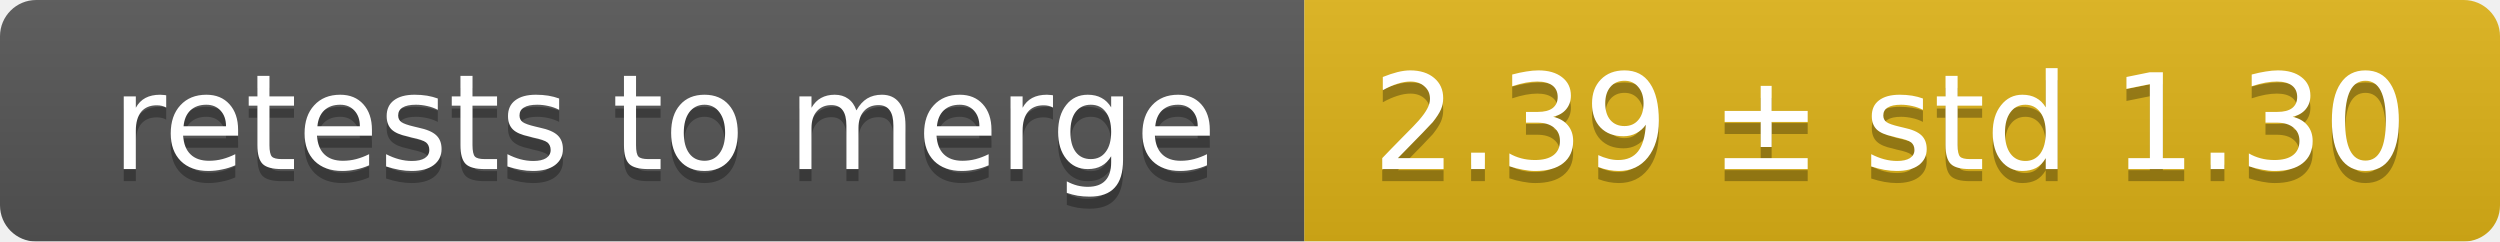
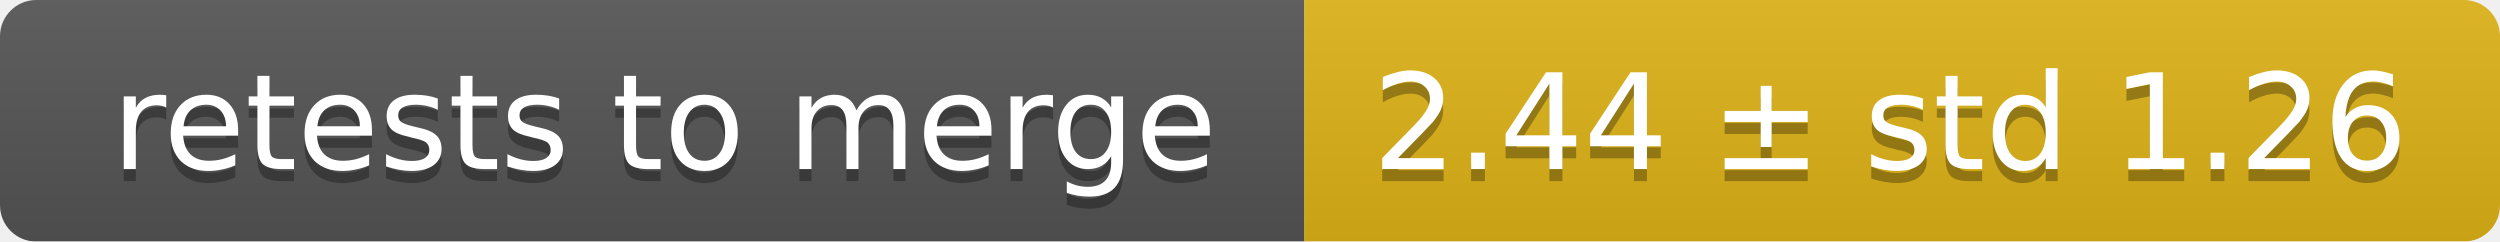
<svg xmlns="http://www.w3.org/2000/svg" width="207" height="20">
  <linearGradient id="smooth" x2="0" y2="100%">
    <stop offset="0" stop-color="#bbb" stop-opacity=".1" />
    <stop offset="1" stop-opacity=".1" />
  </linearGradient>
  <mask id="round">
    <rect width="207" height="20" rx="3" fill="#fff" />
  </mask>
  <g mask="url(#round)">
    <rect width="108" height="20" fill="#555" />
    <rect x="108" width="99" height="20" fill="#dfb317" />
    <rect width="207" height="20" fill="url(#smooth)" />
  </g>
  <g fill="#fff" text-anchor="middle" font-family="DejaVu Sans,Verdana,Geneva,sans-serif" font-size="11">
    <text x="55" y="15" fill="#010101" fill-opacity=".3">retests to merge</text>
    <text x="55" y="14">retests to merge</text>
-     <text x="156.5" y="15" fill="#010101" fill-opacity=".3">2.39 ± std 1.30</text>
-     <text x="156.5" y="14">2.39 ± std 1.30</text>
+     <text x="156.5" y="15" fill="#010101" fill-opacity=".3">2.44 ± std 1.26</text>
+     <text x="156.5" y="14">2.44 ± std 1.26</text>
  </g>
</svg>
